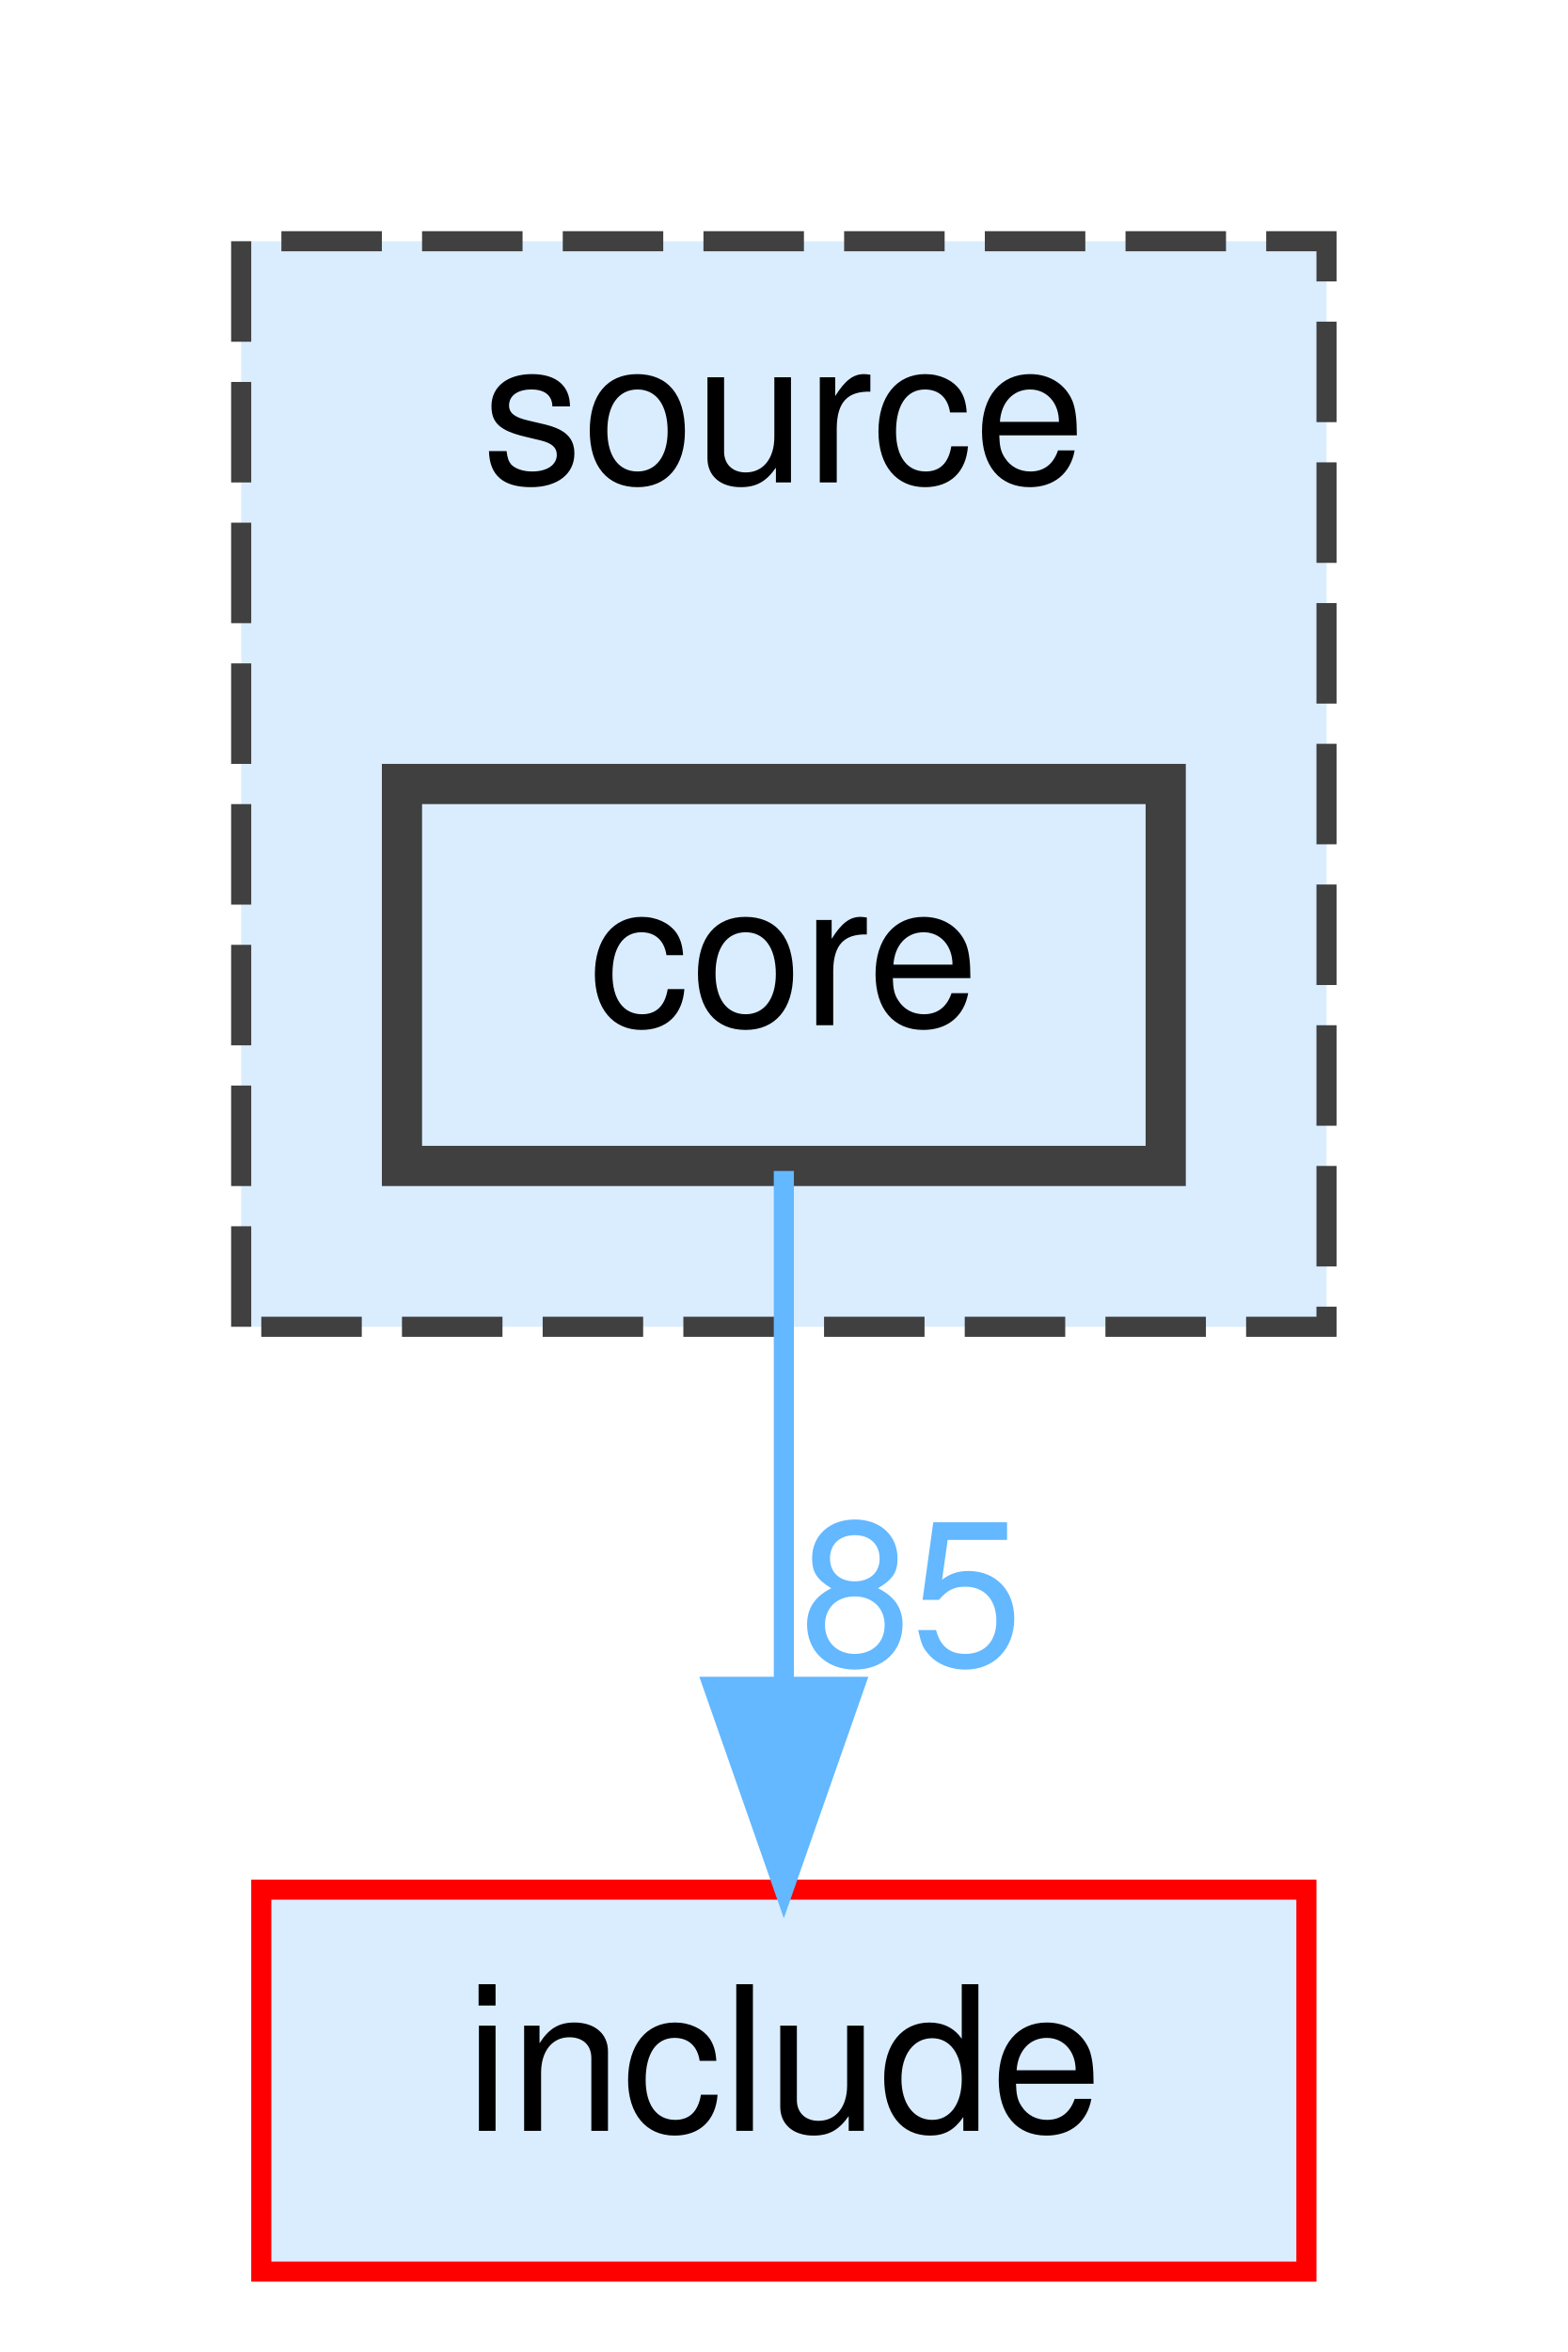
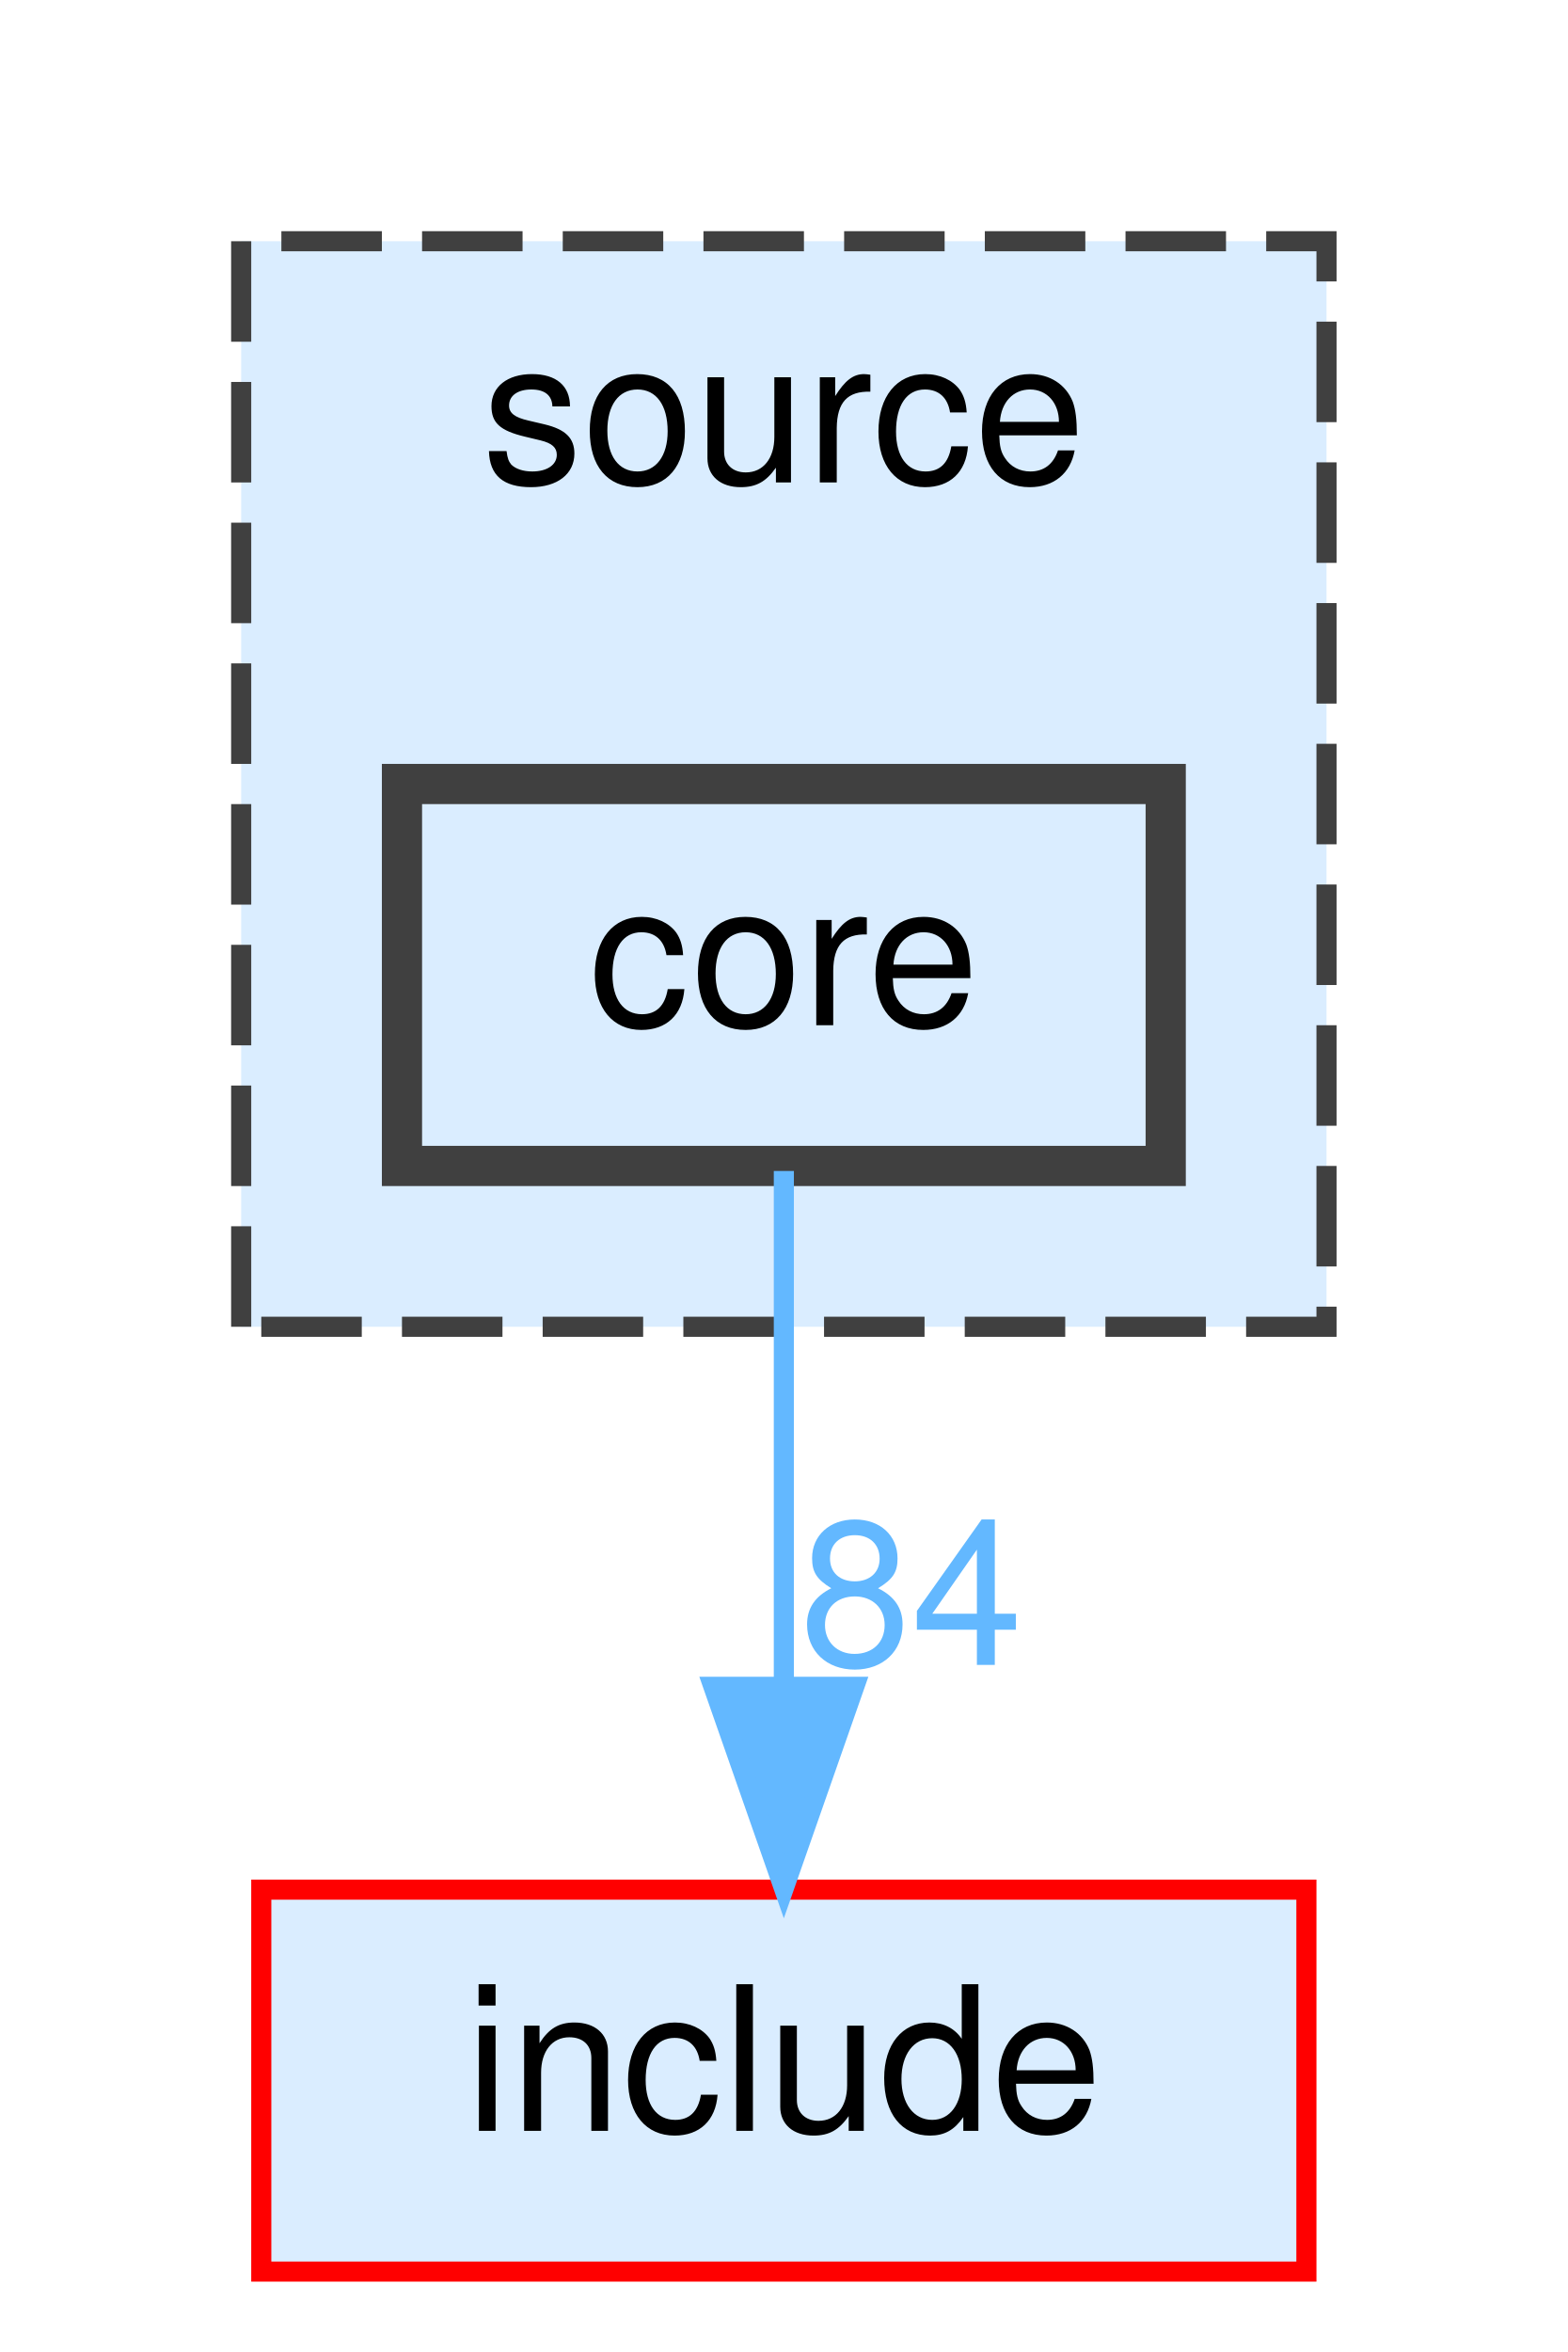
<svg xmlns="http://www.w3.org/2000/svg" xmlns:xlink="http://www.w3.org/1999/xlink" width="78pt" height="117pt" viewBox="0.00 0.00 78.00 117.00">
  <g id="graph0" class="graph" transform="scale(1 1) rotate(0) translate(4 113)">
    <g id="clust1" class="cluster">
      <g id="a_clust1">
        <a xlink:href="dir_b2f33c71d4aa5e7af42a1ca61ff5af1b.html" target="_top" xlink:title="source">
          <polygon fill="#daedff" stroke="#404040" stroke-dasharray="5,2" points="8,-47 8,-101 62,-101 62,-47 8,-47" />
          <text text-anchor="middle" x="35" y="-89" font-family="Helvetica,sans-Serif" font-size="10.00">source</text>
        </a>
      </g>
    </g>
    <g id="node1" class="node">
      <g id="a_node1">
        <a xlink:href="dir_0d27ce74e9bd514c31e1d63efab6b388.html" target="_top" xlink:title="core">
          <polygon fill="#daedff" stroke="#404040" stroke-width="2" points="54,-74 16,-74 16,-55 54,-55 54,-74" />
          <text text-anchor="middle" x="35" y="-62" font-family="Helvetica,sans-Serif" font-size="10.00">core</text>
        </a>
      </g>
    </g>
    <g id="node2" class="node">
      <g id="a_node2">
        <a xlink:href="dir_d44c64559bbebec7f509842c48db8b23.html" target="_top" xlink:title="include">
          <polygon fill="#daedff" stroke="red" points="61,-19 9,-19 9,0 61,0 61,-19" />
          <text text-anchor="middle" x="35" y="-7" font-family="Helvetica,sans-Serif" font-size="10.00">include</text>
        </a>
      </g>
    </g>
    <g id="edge1" class="edge">
      <g id="a_edge1">
        <a xlink:href="dir_000002_000007.html" target="_top">
          <path fill="none" stroke="#63b8ff" d="M35,-54.75C35,-47.8 35,-37.85 35,-29.13" />
          <polygon fill="#63b8ff" stroke="#63b8ff" points="38.5,-29.09 35,-19.09 31.5,-29.09 38.5,-29.09" />
        </a>
      </g>
      <g id="a_edge1-headlabel">
-         <a xlink:href="dir_000002_000007.html" target="_top" xlink:title="85">
-           <text text-anchor="middle" x="41.34" y="-30.18" font-family="Helvetica,sans-Serif" font-size="10.00" fill="#63b8ff">85</text>
+         <a xlink:href="dir_000002_000007.html" target="_top" xlink:title="84">
+           <text text-anchor="middle" x="41.34" y="-30.18" font-family="Helvetica,sans-Serif" font-size="10.00" fill="#63b8ff">84</text>
        </a>
      </g>
    </g>
  </g>
</svg>
